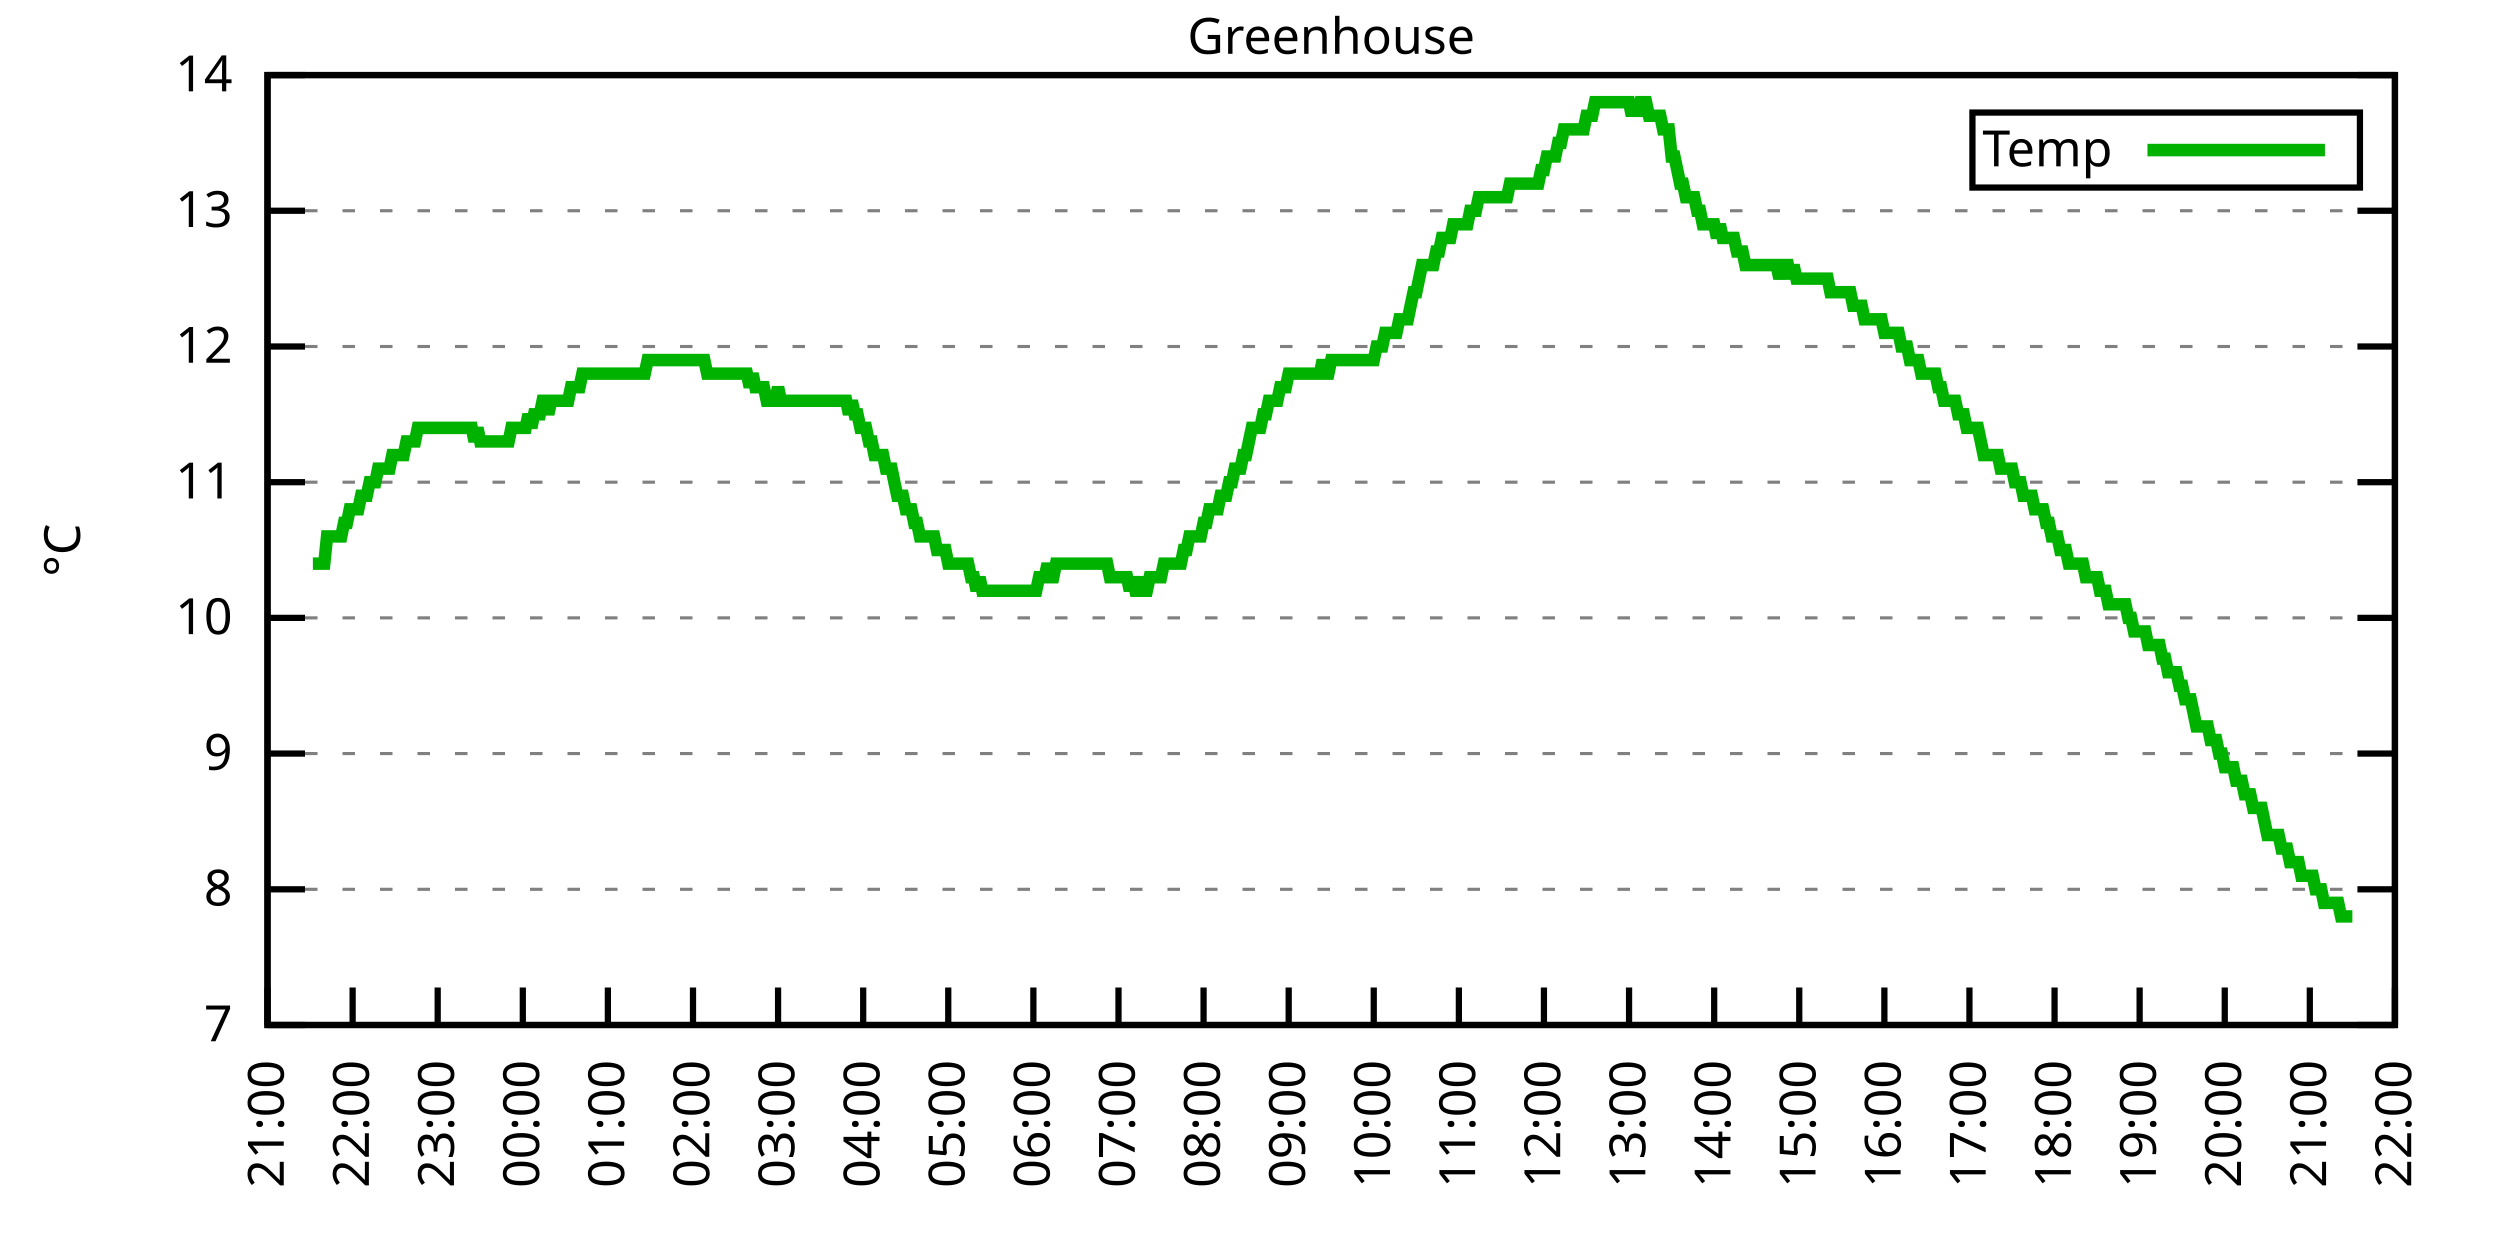
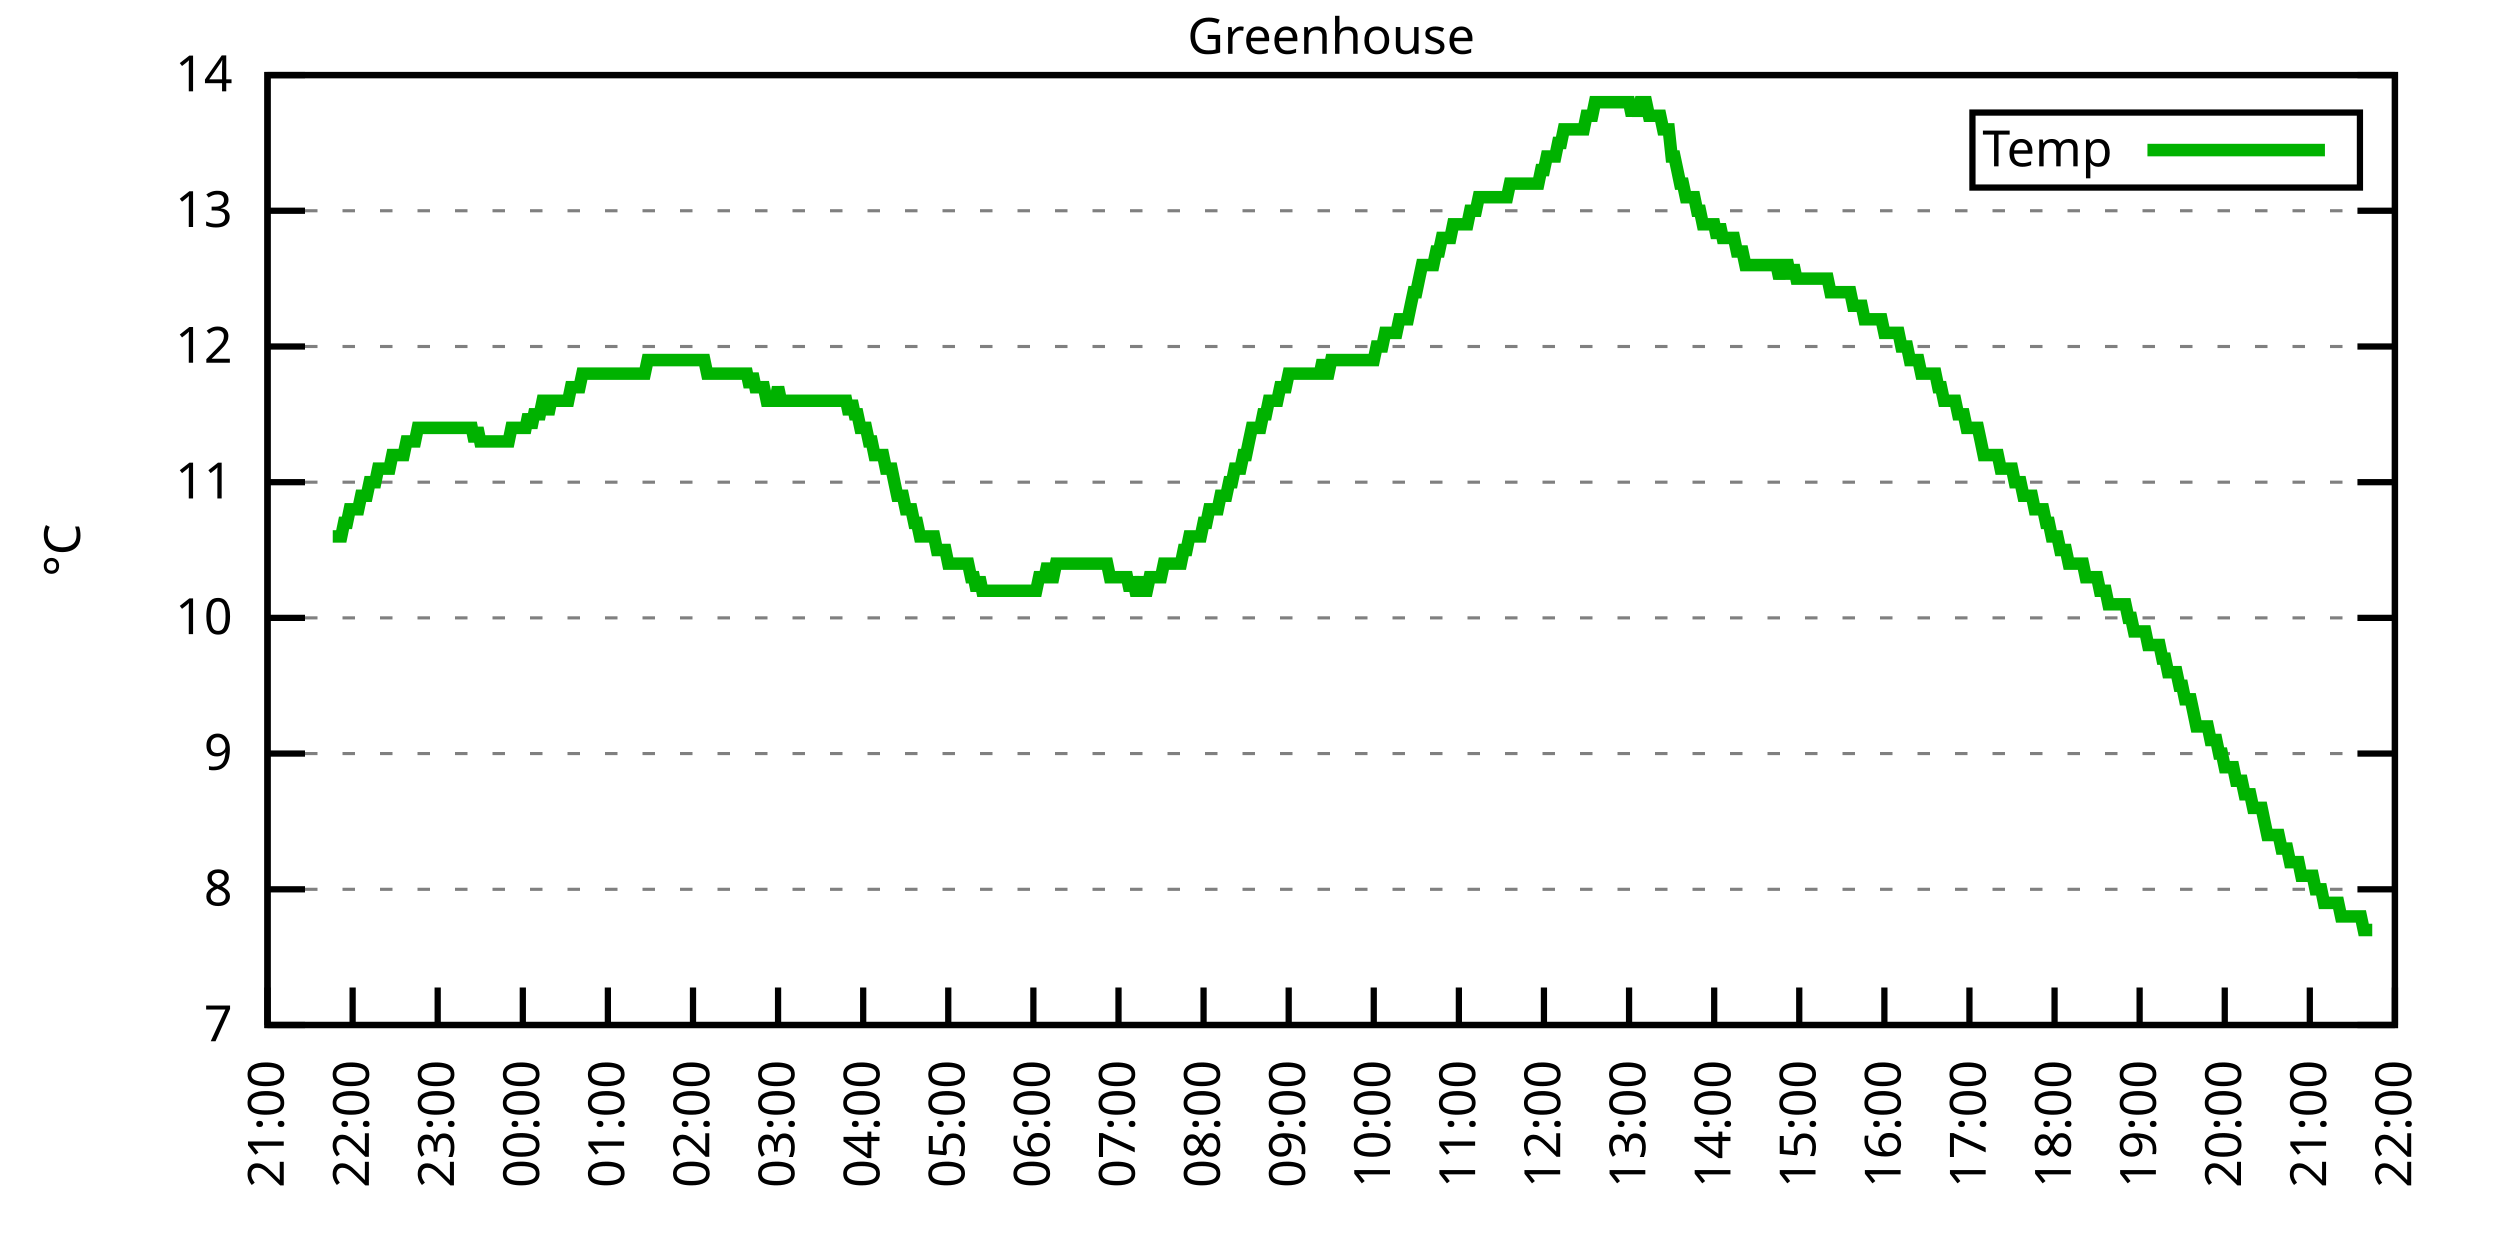
<svg xmlns="http://www.w3.org/2000/svg" xmlns:xlink="http://www.w3.org/1999/xlink" width="400" height="200" viewBox="0 0 400 200">
  <g id="gnuplot_canvas">
    <rect x="0" y="0" width="400" height="200" fill="none" />
    <defs>
      <circle id="gpDot" r="0.5" stroke-width="0.5" stroke="currentColor" />
      <path id="gpPt0" stroke-width="0.333" stroke="currentColor" d="M-1,0 h2 M0,-1 v2" />
      <path id="gpPt1" stroke-width="0.333" stroke="currentColor" d="M-1,-1 L1,1 M1,-1 L-1,1" />
      <path id="gpPt2" stroke-width="0.333" stroke="currentColor" d="M-1,0 L1,0 M0,-1 L0,1 M-1,-1 L1,1 M-1,1 L1,-1" />
      <rect id="gpPt3" stroke-width="0.333" stroke="currentColor" x="-1" y="-1" width="2" height="2" />
      <rect id="gpPt4" stroke-width="0.333" stroke="currentColor" fill="currentColor" x="-1" y="-1" width="2" height="2" />
      <circle id="gpPt5" stroke-width="0.333" stroke="currentColor" cx="0" cy="0" r="1" />
      <use xlink:href="#gpPt5" id="gpPt6" fill="currentColor" stroke="none" />
      <path id="gpPt7" stroke-width="0.333" stroke="currentColor" d="M0,-1.33 L-1.33,0.67 L1.33,0.67 z" />
      <use xlink:href="#gpPt7" id="gpPt8" fill="currentColor" stroke="none" />
      <use xlink:href="#gpPt7" id="gpPt9" stroke="currentColor" transform="rotate(180)" />
      <use xlink:href="#gpPt9" id="gpPt10" fill="currentColor" stroke="none" />
      <use xlink:href="#gpPt3" id="gpPt11" stroke="currentColor" transform="rotate(45)" />
      <use xlink:href="#gpPt11" id="gpPt12" fill="currentColor" stroke="none" />
      <path id="gpPt13" stroke-width="0.333" stroke="currentColor" d="M0,1.330 L1.265,0.411 L0.782,-1.067 L-0.782,-1.076 L-1.265,0.411 z" />
      <use xlink:href="#gpPt13" id="gpPt14" fill="currentColor" stroke="none" />
      <filter id="textbox" filterUnits="objectBoundingBox" x="0" y="0" height="1" width="1">
        <feFlood flood-color="white" flood-opacity="1" result="bgnd" />
        <feComposite in="SourceGraphic" in2="bgnd" operator="atop" />
      </filter>
      <filter id="greybox" filterUnits="objectBoundingBox" x="0" y="0" height="1" width="1">
        <feFlood flood-color="lightgrey" flood-opacity="1" result="grey" />
        <feComposite in="SourceGraphic" in2="grey" operator="atop" />
      </filter>
    </defs>
    <g fill="none" color="white" stroke="currentColor" stroke-width="1.00" stroke-linecap="butt" stroke-linejoin="miter">
</g>
    <g fill="none" color="black" stroke="currentColor" stroke-width="1.00" stroke-linecap="butt" stroke-linejoin="miter">
      <g stroke="none" shape-rendering="crispEdges">
        <polygon fill="rgb(255, 255, 255)" points="42.80,164.00 383.18,164.00 383.18,12.02 42.80,12.02 " />
      </g>
    </g>
    <g fill="none" color="black" stroke="currentColor" stroke-width="1.00" stroke-linecap="butt" stroke-linejoin="miter">
</g>
    <g fill="none" color="black" stroke="black" stroke-width="0.50" stroke-linecap="butt" stroke-linejoin="miter">
</g>
    <g fill="none" color="gray" stroke="currentColor" stroke-width="0.50" stroke-linecap="butt" stroke-linejoin="miter">
      <path stroke="gray" stroke-dasharray="2,4" class="gridline" d="M42.80,164.00 L383.19,164.00  " />
    </g>
    <g fill="none" color="gray" stroke="gray" stroke-width="1.00" stroke-linecap="butt" stroke-linejoin="miter">
</g>
    <g fill="none" color="black" stroke="currentColor" stroke-width="1.00" stroke-linecap="butt" stroke-linejoin="miter">
      <path stroke="black" d="M42.80,164.00 L48.80,164.00 M383.19,164.00 L377.19,164.00  " />
      <g transform="translate(37.20,166.60)" stroke="none" fill="black" font-family="Sans" font-size="8.00" text-anchor="end">
        <text>
          <tspan font-family="Sans"> 7</tspan>
        </text>
      </g>
    </g>
    <g fill="none" color="black" stroke="currentColor" stroke-width="1.00" stroke-linecap="butt" stroke-linejoin="miter">
</g>
    <g fill="none" color="black" stroke="black" stroke-width="0.50" stroke-linecap="butt" stroke-linejoin="miter">
</g>
    <g fill="none" color="gray" stroke="currentColor" stroke-width="0.50" stroke-linecap="butt" stroke-linejoin="miter">
      <path stroke="gray" stroke-dasharray="2,4" class="gridline" d="M42.80,142.29 L383.19,142.29  " />
    </g>
    <g fill="none" color="gray" stroke="gray" stroke-width="1.00" stroke-linecap="butt" stroke-linejoin="miter">
</g>
    <g fill="none" color="black" stroke="currentColor" stroke-width="1.00" stroke-linecap="butt" stroke-linejoin="miter">
      <path stroke="black" d="M42.80,142.29 L48.80,142.29 M383.19,142.29 L377.19,142.29  " />
      <g transform="translate(37.20,144.89)" stroke="none" fill="black" font-family="Sans" font-size="8.00" text-anchor="end">
        <text>
          <tspan font-family="Sans"> 8</tspan>
        </text>
      </g>
    </g>
    <g fill="none" color="black" stroke="currentColor" stroke-width="1.00" stroke-linecap="butt" stroke-linejoin="miter">
</g>
    <g fill="none" color="black" stroke="black" stroke-width="0.50" stroke-linecap="butt" stroke-linejoin="miter">
</g>
    <g fill="none" color="gray" stroke="currentColor" stroke-width="0.50" stroke-linecap="butt" stroke-linejoin="miter">
      <path stroke="gray" stroke-dasharray="2,4" class="gridline" d="M42.80,120.57 L383.19,120.57  " />
    </g>
    <g fill="none" color="gray" stroke="gray" stroke-width="1.00" stroke-linecap="butt" stroke-linejoin="miter">
</g>
    <g fill="none" color="black" stroke="currentColor" stroke-width="1.00" stroke-linecap="butt" stroke-linejoin="miter">
      <path stroke="black" d="M42.80,120.57 L48.80,120.57 M383.19,120.57 L377.19,120.57  " />
      <g transform="translate(37.20,123.17)" stroke="none" fill="black" font-family="Sans" font-size="8.00" text-anchor="end">
        <text>
          <tspan font-family="Sans"> 9</tspan>
        </text>
      </g>
    </g>
    <g fill="none" color="black" stroke="currentColor" stroke-width="1.00" stroke-linecap="butt" stroke-linejoin="miter">
</g>
    <g fill="none" color="black" stroke="black" stroke-width="0.50" stroke-linecap="butt" stroke-linejoin="miter">
</g>
    <g fill="none" color="gray" stroke="currentColor" stroke-width="0.50" stroke-linecap="butt" stroke-linejoin="miter">
      <path stroke="gray" stroke-dasharray="2,4" class="gridline" d="M42.80,98.86 L383.19,98.86  " />
    </g>
    <g fill="none" color="gray" stroke="gray" stroke-width="1.00" stroke-linecap="butt" stroke-linejoin="miter">
</g>
    <g fill="none" color="black" stroke="currentColor" stroke-width="1.00" stroke-linecap="butt" stroke-linejoin="miter">
      <path stroke="black" d="M42.80,98.86 L48.80,98.86 M383.19,98.86 L377.19,98.86  " />
      <g transform="translate(37.20,101.46)" stroke="none" fill="black" font-family="Sans" font-size="8.00" text-anchor="end">
        <text>
          <tspan font-family="Sans"> 10</tspan>
        </text>
      </g>
    </g>
    <g fill="none" color="black" stroke="currentColor" stroke-width="1.00" stroke-linecap="butt" stroke-linejoin="miter">
</g>
    <g fill="none" color="black" stroke="black" stroke-width="0.50" stroke-linecap="butt" stroke-linejoin="miter">
</g>
    <g fill="none" color="gray" stroke="currentColor" stroke-width="0.50" stroke-linecap="butt" stroke-linejoin="miter">
      <path stroke="gray" stroke-dasharray="2,4" class="gridline" d="M42.80,77.15 L383.19,77.15  " />
    </g>
    <g fill="none" color="gray" stroke="gray" stroke-width="1.00" stroke-linecap="butt" stroke-linejoin="miter">
</g>
    <g fill="none" color="black" stroke="currentColor" stroke-width="1.00" stroke-linecap="butt" stroke-linejoin="miter">
      <path stroke="black" d="M42.80,77.15 L48.80,77.15 M383.19,77.15 L377.19,77.15  " />
      <g transform="translate(37.20,79.75)" stroke="none" fill="black" font-family="Sans" font-size="8.00" text-anchor="end">
        <text>
          <tspan font-family="Sans"> 11</tspan>
        </text>
      </g>
    </g>
    <g fill="none" color="black" stroke="currentColor" stroke-width="1.00" stroke-linecap="butt" stroke-linejoin="miter">
</g>
    <g fill="none" color="black" stroke="black" stroke-width="0.50" stroke-linecap="butt" stroke-linejoin="miter">
</g>
    <g fill="none" color="gray" stroke="currentColor" stroke-width="0.50" stroke-linecap="butt" stroke-linejoin="miter">
      <path stroke="gray" stroke-dasharray="2,4" class="gridline" d="M42.80,55.44 L383.19,55.44  " />
    </g>
    <g fill="none" color="gray" stroke="gray" stroke-width="1.00" stroke-linecap="butt" stroke-linejoin="miter">
</g>
    <g fill="none" color="black" stroke="currentColor" stroke-width="1.00" stroke-linecap="butt" stroke-linejoin="miter">
      <path stroke="black" d="M42.80,55.44 L48.80,55.44 M383.19,55.44 L377.19,55.44  " />
      <g transform="translate(37.20,58.04)" stroke="none" fill="black" font-family="Sans" font-size="8.00" text-anchor="end">
        <text>
          <tspan font-family="Sans"> 12</tspan>
        </text>
      </g>
    </g>
    <g fill="none" color="black" stroke="currentColor" stroke-width="1.00" stroke-linecap="butt" stroke-linejoin="miter">
</g>
    <g fill="none" color="black" stroke="black" stroke-width="0.50" stroke-linecap="butt" stroke-linejoin="miter">
</g>
    <g fill="none" color="gray" stroke="currentColor" stroke-width="0.50" stroke-linecap="butt" stroke-linejoin="miter">
      <path stroke="gray" stroke-dasharray="2,4" class="gridline" d="M42.80,33.72 L383.19,33.72  " />
    </g>
    <g fill="none" color="gray" stroke="gray" stroke-width="1.00" stroke-linecap="butt" stroke-linejoin="miter">
</g>
    <g fill="none" color="black" stroke="currentColor" stroke-width="1.00" stroke-linecap="butt" stroke-linejoin="miter">
      <path stroke="black" d="M42.80,33.72 L48.80,33.72 M383.19,33.72 L377.19,33.72  " />
      <g transform="translate(37.20,36.32)" stroke="none" fill="black" font-family="Sans" font-size="8.00" text-anchor="end">
        <text>
          <tspan font-family="Sans"> 13</tspan>
        </text>
      </g>
    </g>
    <g fill="none" color="black" stroke="currentColor" stroke-width="1.00" stroke-linecap="butt" stroke-linejoin="miter">
</g>
    <g fill="none" color="black" stroke="black" stroke-width="0.50" stroke-linecap="butt" stroke-linejoin="miter">
</g>
    <g fill="none" color="gray" stroke="currentColor" stroke-width="0.50" stroke-linecap="butt" stroke-linejoin="miter">
      <path stroke="gray" stroke-dasharray="2,4" class="gridline" d="M42.80,12.01 L383.19,12.01  " />
    </g>
    <g fill="none" color="gray" stroke="gray" stroke-width="1.00" stroke-linecap="butt" stroke-linejoin="miter">
</g>
    <g fill="none" color="black" stroke="currentColor" stroke-width="1.00" stroke-linecap="butt" stroke-linejoin="miter">
      <path stroke="black" d="M42.80,12.01 L48.80,12.01 M383.19,12.01 L377.19,12.01  " />
      <g transform="translate(37.20,14.61)" stroke="none" fill="black" font-family="Sans" font-size="8.00" text-anchor="end">
        <text>
          <tspan font-family="Sans"> 14</tspan>
        </text>
      </g>
    </g>
    <g fill="none" color="black" stroke="currentColor" stroke-width="1.00" stroke-linecap="butt" stroke-linejoin="miter">
      <path stroke="black" d="M42.80,164.00 L42.80,158.00  " />
      <g transform="translate(45.40,169.60) rotate(270.00)" stroke="none" fill="black" font-family="Sans" font-size="8.00" text-anchor="end">
        <text>
          <tspan font-family="Sans">21:00</tspan>
        </text>
      </g>
    </g>
    <g fill="none" color="black" stroke="currentColor" stroke-width="1.00" stroke-linecap="butt" stroke-linejoin="miter">
      <path stroke="black" d="M56.42,164.00 L56.42,158.00  " />
      <g transform="translate(59.02,169.60) rotate(270.00)" stroke="none" fill="black" font-family="Sans" font-size="8.00" text-anchor="end">
        <text>
          <tspan font-family="Sans">22:00</tspan>
        </text>
      </g>
    </g>
    <g fill="none" color="black" stroke="currentColor" stroke-width="1.00" stroke-linecap="butt" stroke-linejoin="miter">
      <path stroke="black" d="M70.03,164.00 L70.03,158.00  " />
      <g transform="translate(72.63,169.60) rotate(270.00)" stroke="none" fill="black" font-family="Sans" font-size="8.00" text-anchor="end">
        <text>
          <tspan font-family="Sans">23:00</tspan>
        </text>
      </g>
    </g>
    <g fill="none" color="black" stroke="currentColor" stroke-width="1.00" stroke-linecap="butt" stroke-linejoin="miter">
      <path stroke="black" d="M83.65,164.00 L83.65,158.00  " />
      <g transform="translate(86.25,169.60) rotate(270.00)" stroke="none" fill="black" font-family="Sans" font-size="8.00" text-anchor="end">
        <text>
          <tspan font-family="Sans">00:00</tspan>
        </text>
      </g>
    </g>
    <g fill="none" color="black" stroke="currentColor" stroke-width="1.00" stroke-linecap="butt" stroke-linejoin="miter">
      <path stroke="black" d="M97.26,164.00 L97.26,158.00  " />
      <g transform="translate(99.86,169.60) rotate(270.00)" stroke="none" fill="black" font-family="Sans" font-size="8.00" text-anchor="end">
        <text>
          <tspan font-family="Sans">01:00</tspan>
        </text>
      </g>
    </g>
    <g fill="none" color="black" stroke="currentColor" stroke-width="1.00" stroke-linecap="butt" stroke-linejoin="miter">
      <path stroke="black" d="M110.88,164.00 L110.88,158.00  " />
      <g transform="translate(113.48,169.60) rotate(270.00)" stroke="none" fill="black" font-family="Sans" font-size="8.00" text-anchor="end">
        <text>
          <tspan font-family="Sans">02:00</tspan>
        </text>
      </g>
    </g>
    <g fill="none" color="black" stroke="currentColor" stroke-width="1.00" stroke-linecap="butt" stroke-linejoin="miter">
      <path stroke="black" d="M124.49,164.00 L124.49,158.00  " />
      <g transform="translate(127.09,169.60) rotate(270.00)" stroke="none" fill="black" font-family="Sans" font-size="8.00" text-anchor="end">
        <text>
          <tspan font-family="Sans">03:00</tspan>
        </text>
      </g>
    </g>
    <g fill="none" color="black" stroke="currentColor" stroke-width="1.00" stroke-linecap="butt" stroke-linejoin="miter">
      <path stroke="black" d="M138.11,164.00 L138.11,158.00  " />
      <g transform="translate(140.71,169.60) rotate(270.00)" stroke="none" fill="black" font-family="Sans" font-size="8.00" text-anchor="end">
        <text>
          <tspan font-family="Sans">04:00</tspan>
        </text>
      </g>
    </g>
    <g fill="none" color="black" stroke="currentColor" stroke-width="1.00" stroke-linecap="butt" stroke-linejoin="miter">
      <path stroke="black" d="M151.72,164.00 L151.72,158.00  " />
      <g transform="translate(154.32,169.60) rotate(270.00)" stroke="none" fill="black" font-family="Sans" font-size="8.00" text-anchor="end">
        <text>
          <tspan font-family="Sans">05:00</tspan>
        </text>
      </g>
    </g>
    <g fill="none" color="black" stroke="currentColor" stroke-width="1.00" stroke-linecap="butt" stroke-linejoin="miter">
      <path stroke="black" d="M165.34,164.00 L165.34,158.00  " />
      <g transform="translate(167.94,169.60) rotate(270.00)" stroke="none" fill="black" font-family="Sans" font-size="8.00" text-anchor="end">
        <text>
          <tspan font-family="Sans">06:00</tspan>
        </text>
      </g>
    </g>
    <g fill="none" color="black" stroke="currentColor" stroke-width="1.00" stroke-linecap="butt" stroke-linejoin="miter">
      <path stroke="black" d="M178.96,164.00 L178.96,158.00  " />
      <g transform="translate(181.56,169.60) rotate(270.00)" stroke="none" fill="black" font-family="Sans" font-size="8.00" text-anchor="end">
        <text>
          <tspan font-family="Sans">07:00</tspan>
        </text>
      </g>
    </g>
    <g fill="none" color="black" stroke="currentColor" stroke-width="1.00" stroke-linecap="butt" stroke-linejoin="miter">
      <path stroke="black" d="M192.57,164.00 L192.57,158.00  " />
      <g transform="translate(195.17,169.60) rotate(270.00)" stroke="none" fill="black" font-family="Sans" font-size="8.00" text-anchor="end">
        <text>
          <tspan font-family="Sans">08:00</tspan>
        </text>
      </g>
    </g>
    <g fill="none" color="black" stroke="currentColor" stroke-width="1.00" stroke-linecap="butt" stroke-linejoin="miter">
      <path stroke="black" d="M206.19,164.00 L206.19,158.00  " />
      <g transform="translate(208.79,169.60) rotate(270.00)" stroke="none" fill="black" font-family="Sans" font-size="8.00" text-anchor="end">
        <text>
          <tspan font-family="Sans">09:00</tspan>
        </text>
      </g>
    </g>
    <g fill="none" color="black" stroke="currentColor" stroke-width="1.00" stroke-linecap="butt" stroke-linejoin="miter">
      <path stroke="black" d="M219.80,164.00 L219.80,158.00  " />
      <g transform="translate(222.40,169.60) rotate(270.00)" stroke="none" fill="black" font-family="Sans" font-size="8.00" text-anchor="end">
        <text>
          <tspan font-family="Sans">10:00</tspan>
        </text>
      </g>
    </g>
    <g fill="none" color="black" stroke="currentColor" stroke-width="1.00" stroke-linecap="butt" stroke-linejoin="miter">
      <path stroke="black" d="M233.42,164.00 L233.42,158.00  " />
      <g transform="translate(236.02,169.60) rotate(270.00)" stroke="none" fill="black" font-family="Sans" font-size="8.00" text-anchor="end">
        <text>
          <tspan font-family="Sans">11:00</tspan>
        </text>
      </g>
    </g>
    <g fill="none" color="black" stroke="currentColor" stroke-width="1.00" stroke-linecap="butt" stroke-linejoin="miter">
      <path stroke="black" d="M247.03,164.00 L247.03,158.00  " />
      <g transform="translate(249.63,169.60) rotate(270.00)" stroke="none" fill="black" font-family="Sans" font-size="8.00" text-anchor="end">
        <text>
          <tspan font-family="Sans">12:00</tspan>
        </text>
      </g>
    </g>
    <g fill="none" color="black" stroke="currentColor" stroke-width="1.00" stroke-linecap="butt" stroke-linejoin="miter">
      <path stroke="black" d="M260.65,164.00 L260.65,158.00  " />
      <g transform="translate(263.25,169.60) rotate(270.00)" stroke="none" fill="black" font-family="Sans" font-size="8.00" text-anchor="end">
        <text>
          <tspan font-family="Sans">13:00</tspan>
        </text>
      </g>
    </g>
    <g fill="none" color="black" stroke="currentColor" stroke-width="1.00" stroke-linecap="butt" stroke-linejoin="miter">
      <path stroke="black" d="M274.27,164.00 L274.27,158.00  " />
      <g transform="translate(276.87,169.60) rotate(270.00)" stroke="none" fill="black" font-family="Sans" font-size="8.00" text-anchor="end">
        <text>
          <tspan font-family="Sans">14:00</tspan>
        </text>
      </g>
    </g>
    <g fill="none" color="black" stroke="currentColor" stroke-width="1.00" stroke-linecap="butt" stroke-linejoin="miter">
      <path stroke="black" d="M287.88,164.00 L287.88,158.00  " />
      <g transform="translate(290.48,169.60) rotate(270.00)" stroke="none" fill="black" font-family="Sans" font-size="8.00" text-anchor="end">
        <text>
          <tspan font-family="Sans">15:00</tspan>
        </text>
      </g>
    </g>
    <g fill="none" color="black" stroke="currentColor" stroke-width="1.00" stroke-linecap="butt" stroke-linejoin="miter">
      <path stroke="black" d="M301.50,164.00 L301.50,158.00  " />
      <g transform="translate(304.10,169.60) rotate(270.00)" stroke="none" fill="black" font-family="Sans" font-size="8.00" text-anchor="end">
        <text>
          <tspan font-family="Sans">16:00</tspan>
        </text>
      </g>
    </g>
    <g fill="none" color="black" stroke="currentColor" stroke-width="1.00" stroke-linecap="butt" stroke-linejoin="miter">
      <path stroke="black" d="M315.11,164.00 L315.11,158.00  " />
      <g transform="translate(317.71,169.60) rotate(270.00)" stroke="none" fill="black" font-family="Sans" font-size="8.00" text-anchor="end">
        <text>
          <tspan font-family="Sans">17:00</tspan>
        </text>
      </g>
    </g>
    <g fill="none" color="black" stroke="currentColor" stroke-width="1.00" stroke-linecap="butt" stroke-linejoin="miter">
      <path stroke="black" d="M328.73,164.00 L328.73,158.00  " />
      <g transform="translate(331.33,169.60) rotate(270.00)" stroke="none" fill="black" font-family="Sans" font-size="8.00" text-anchor="end">
        <text>
          <tspan font-family="Sans">18:00</tspan>
        </text>
      </g>
    </g>
    <g fill="none" color="black" stroke="currentColor" stroke-width="1.00" stroke-linecap="butt" stroke-linejoin="miter">
      <path stroke="black" d="M342.34,164.00 L342.34,158.00  " />
      <g transform="translate(344.94,169.60) rotate(270.00)" stroke="none" fill="black" font-family="Sans" font-size="8.00" text-anchor="end">
        <text>
          <tspan font-family="Sans">19:00</tspan>
        </text>
      </g>
    </g>
    <g fill="none" color="black" stroke="currentColor" stroke-width="1.00" stroke-linecap="butt" stroke-linejoin="miter">
      <path stroke="black" d="M355.96,164.00 L355.96,158.00  " />
      <g transform="translate(358.56,169.60) rotate(270.00)" stroke="none" fill="black" font-family="Sans" font-size="8.00" text-anchor="end">
        <text>
          <tspan font-family="Sans">20:00</tspan>
        </text>
      </g>
    </g>
    <g fill="none" color="black" stroke="currentColor" stroke-width="1.00" stroke-linecap="butt" stroke-linejoin="miter">
      <path stroke="black" d="M369.57,164.00 L369.57,158.00  " />
      <g transform="translate(372.17,169.60) rotate(270.00)" stroke="none" fill="black" font-family="Sans" font-size="8.00" text-anchor="end">
        <text>
          <tspan font-family="Sans">21:00</tspan>
        </text>
      </g>
    </g>
    <g fill="none" color="black" stroke="currentColor" stroke-width="1.00" stroke-linecap="butt" stroke-linejoin="miter">
      <path stroke="black" d="M383.19,164.00 L383.19,158.00  " />
      <g transform="translate(385.79,169.60) rotate(270.00)" stroke="none" fill="black" font-family="Sans" font-size="8.00" text-anchor="end">
        <text>
          <tspan font-family="Sans">22:00</tspan>
        </text>
      </g>
    </g>
    <g fill="none" color="black" stroke="currentColor" stroke-width="1.00" stroke-linecap="butt" stroke-linejoin="miter">
</g>
    <g fill="none" color="black" stroke="currentColor" stroke-width="1.00" stroke-linecap="butt" stroke-linejoin="miter">
      <path stroke="black" d="M42.80,12.01 L42.80,164.00 L383.19,164.00 L383.19,12.01 L42.80,12.01 Z  " />
    </g>
    <g fill="none" color="black" stroke="currentColor" stroke-width="1.00" stroke-linecap="butt" stroke-linejoin="miter">
</g>
    <g fill="none" color="black" stroke="currentColor" stroke-width="1.00" stroke-linecap="butt" stroke-linejoin="miter">
      <path stroke="black" d="M315.59,30.01 L315.59,18.01 L377.59,18.01 L377.59,30.01 L315.59,30.01 Z  " />
    </g>
    <g id="Greenhouse_plot_1">
      <g fill="none" color="white" stroke="black" stroke-width="2.00" stroke-linecap="butt" stroke-linejoin="miter">
</g>
      <g fill="none" color="black" stroke="currentColor" stroke-width="2.00" stroke-linecap="butt" stroke-linejoin="miter">
        <g transform="translate(337.99,26.61)" stroke="none" fill="black" font-family="Sans" font-size="8.00" text-anchor="end">
          <text>
            <tspan font-family="Sans">Temp</tspan>
          </text>
        </g>
      </g>
      <g fill="none" color="black" stroke="currentColor" stroke-width="2.00" stroke-linecap="butt" stroke-linejoin="miter">
-         <path stroke="rgb(  0, 178,   0)" d="M343.59,24.01 L371.99,24.01 M50.06,90.18 L50.52,90.18 L50.97,90.18 L51.42,90.18 L51.88,90.18 L52.33,85.83   L52.78,85.83 L53.24,85.83 L53.69,85.83 L54.15,85.83 L54.60,85.83 L55.05,83.66 L55.51,83.66 L55.96,81.49   L56.42,81.49 L56.87,81.49 L57.32,81.49 L57.78,79.32 L58.23,79.32 L58.68,79.32 L59.14,77.15 L59.59,77.15   L60.05,77.15 L60.50,74.98 L60.95,74.98 L61.41,74.98 L61.86,74.98 L62.32,74.98 L62.77,72.81 L63.22,72.81   L63.68,72.81 L64.13,72.81 L64.58,72.81 L65.04,70.63 L65.49,70.63 L65.95,70.63 L66.40,70.63 L66.85,68.46   L67.31,68.46 L67.76,68.46 L68.22,68.46 L68.67,68.46 L69.12,68.46 L69.58,68.46 L70.03,68.46 L70.49,68.46   L70.94,68.46 L71.39,68.46 L71.85,68.46 L72.30,68.46 L72.75,68.46 L73.21,68.46 L73.66,68.46 L74.12,68.46   L74.57,68.46 L75.02,68.46 L75.48,68.46 L75.93,70.63 L76.39,68.46 L76.84,70.63 L77.29,70.63 L77.75,70.63   L78.20,70.63 L78.65,70.63 L79.11,70.63 L79.56,70.63 L80.02,70.63 L80.47,70.63 L80.92,70.63 L81.38,70.63   L81.83,68.46 L82.29,68.46 L82.74,68.46 L83.19,68.46 L83.65,68.46 L84.10,68.46 L84.55,66.29 L85.01,68.46   L85.46,66.29 L85.92,66.29 L86.37,66.29 L86.82,64.12 L87.28,64.12 L87.73,66.29 L88.19,64.12 L88.64,64.12   L89.09,64.12 L89.55,64.12 L90.00,64.12 L90.45,64.12 L90.91,64.12 L91.36,61.95 L91.82,61.95 L92.27,61.95   L92.72,61.95 L93.18,59.78 L93.63,59.78 L94.09,59.78 L94.54,59.78 L94.99,59.78 L95.45,59.78 L95.90,59.78   L96.35,59.78 L96.81,59.78 L97.26,59.78 L97.72,59.78 L98.17,59.78 L98.62,59.78 L99.08,59.78 L99.53,59.78   L99.99,59.78 L100.44,59.78 L100.89,59.78 L101.35,59.78 L101.80,59.78 L102.25,59.78 L102.71,59.78 L103.16,59.78   L103.62,57.61 L104.07,57.61 L104.52,57.61 L104.98,57.61 L105.43,57.61 L105.89,57.61 L106.34,57.61 L106.79,57.61   L107.25,57.61 L107.70,57.61 L108.15,57.61 L108.61,57.61 L109.06,57.61 L109.52,57.61 L109.97,57.61 L110.42,57.61   L110.88,57.61 L111.33,57.61 L111.79,57.61 L112.24,57.61 L112.69,57.61 L113.15,59.78 L113.60,59.78 L114.05,59.78   L114.51,59.78 L114.96,59.78 L115.42,59.78 L115.87,59.78 L116.32,59.78 L116.78,59.78 L117.23,59.78 L117.69,59.78   L118.14,59.78 L118.59,59.78 L119.05,59.78 L119.50,59.78 L119.96,61.95 L120.41,59.78 L120.86,61.95 L121.32,61.95   L121.77,61.95 L122.22,61.95 L122.68,64.12 L123.13,64.12 L123.59,64.12 L124.04,64.12 L124.49,61.95 L124.95,64.12   L125.40,64.12 L125.86,64.12 L126.31,64.12 L126.76,64.12 L127.22,64.12 L127.67,64.12 L128.12,64.12 L128.58,64.12   L129.03,64.12 L129.49,64.12 L129.94,64.12 L130.39,64.12 L130.85,64.12 L131.30,64.12 L131.76,64.12 L132.21,64.12   L132.66,64.12 L133.12,64.12 L133.57,64.12 L134.02,64.12 L134.48,64.12 L134.93,64.12 L135.39,64.12 L135.84,66.29   L136.29,64.12 L136.75,66.29 L137.20,66.29 L137.66,68.46 L138.11,68.46 L138.56,68.46 L139.02,70.63 L139.47,70.63   L139.92,72.81 L140.38,72.81 L140.83,72.81 L141.29,72.81 L141.74,74.98 L142.19,74.98 L142.65,74.98 L143.10,77.15   L143.56,79.32 L144.01,79.32 L144.46,79.32 L144.92,81.49 L145.37,81.49 L145.82,81.49 L146.28,83.66 L146.73,83.66   L147.19,85.83 L147.64,85.83 L148.09,85.83 L148.55,85.83 L149.00,85.83 L149.46,85.83 L149.91,88.00 L150.36,88.00   L150.82,88.00 L151.27,88.00 L151.72,90.18 L152.18,90.18 L152.63,90.18 L153.09,90.18 L153.54,90.18 L153.99,90.18   L154.45,90.18 L154.90,90.18 L155.36,92.35 L155.81,92.35 L156.26,94.52 L156.72,92.35 L157.17,94.52 L157.62,94.52   L158.08,94.52 L158.53,94.52 L158.99,94.52 L159.44,94.52 L159.89,94.52 L160.35,94.52 L160.80,94.52 L161.26,94.52   L161.71,94.52 L162.16,94.52 L162.62,94.52 L163.07,94.52 L163.52,94.52 L163.98,94.52 L164.43,94.52 L164.89,94.52   L165.34,94.52 L165.79,94.52 L166.25,92.35 L166.70,92.35 L167.16,92.35 L167.61,90.18 L168.06,92.35 L168.52,92.35   L168.97,90.18 L169.43,90.18 L169.88,90.18 L170.33,90.18 L170.79,90.18 L171.24,90.18 L171.69,90.18 L172.15,90.18   L172.60,90.18 L173.06,90.18 L173.51,90.18 L173.96,90.18 L174.42,90.18 L174.87,90.18 L175.33,90.18 L175.78,90.18   L176.23,90.18 L176.69,90.18 L177.14,90.18 L177.59,92.35 L178.05,92.35 L178.50,92.35 L178.96,92.35 L179.41,92.35   L179.86,92.35 L180.32,92.35 L180.77,94.52 L181.23,92.35 L181.68,94.52 L182.13,94.52 L182.59,92.35 L183.04,94.52   L183.49,94.52 L183.95,92.35 L184.40,92.35 L184.86,92.35 L185.31,92.35 L185.76,92.35 L186.22,90.18 L186.67,90.18   L187.13,90.18 L187.58,90.18 L188.03,90.18 L188.49,90.18 L188.94,90.18 L189.39,88.00 L189.85,88.00 L190.30,85.83   L190.76,85.83 L191.21,85.83 L191.66,85.83 L192.12,85.83 L192.57,83.66 L193.03,83.66 L193.48,81.49 L193.93,81.49   L194.39,81.49 L194.84,81.49 L195.29,79.32 L195.75,79.32 L196.20,79.32 L196.66,77.15 L197.11,77.15 L197.56,74.98   L198.02,74.98 L198.47,74.98 L198.93,72.81 L199.38,72.81 L199.83,70.63 L200.29,68.46 L200.74,68.46 L201.19,68.46   L201.65,68.46 L202.10,66.29 L202.56,66.29 L203.01,64.12 L203.46,64.12 L203.92,64.12 L204.37,64.12 L204.83,61.95   L205.28,61.95 L205.73,61.95 L206.19,59.78 L206.64,59.78 L207.09,59.78 L207.55,59.78 L208.00,59.78 L208.46,59.78   L208.91,59.78 L209.36,59.78 L209.82,59.78 L210.27,59.78 L210.73,59.78 L211.18,59.78 L211.63,57.61 L212.09,59.78   L212.54,59.78 L213.00,57.61 L213.45,57.61 L213.90,57.61 L214.36,57.61 L214.81,57.61 L215.26,57.61 L215.72,57.61   L216.17,57.61 L216.63,57.61 L217.08,57.61 L217.53,57.61 L217.99,57.61 L218.44,57.61 L218.90,57.61 L219.35,57.61   L219.80,57.61 L220.26,55.44 L220.71,55.44 L221.16,55.44 L221.62,53.26 L222.07,53.26 L222.53,53.26 L222.98,53.26   L223.43,53.26 L223.89,51.09 L224.34,51.09 L224.80,51.09 L225.25,51.09 L225.70,48.92 L226.16,46.75 L226.61,46.75   L227.06,44.58 L227.52,42.41 L227.97,42.41 L228.43,42.41 L228.88,42.41 L229.33,42.41 L229.79,40.24 L230.24,40.24   L230.70,38.07 L231.15,38.07 L231.60,38.07 L232.06,38.07 L232.51,35.89 L232.96,35.89 L233.42,35.89 L233.87,35.89   L234.33,35.89 L234.78,35.89 L235.23,33.72 L235.69,33.72 L236.14,33.72 L236.60,31.55 L237.05,31.55 L237.50,31.55   L237.96,31.55 L238.41,31.55 L238.86,31.55 L239.32,31.55 L239.77,31.55 L240.23,31.55 L240.68,31.55 L241.13,31.55   L241.59,29.38 L242.04,29.38 L242.50,29.38 L242.95,29.38 L243.40,29.38 L243.86,29.38 L244.31,29.38 L244.76,29.38   L245.22,29.38 L245.67,29.38 L246.13,29.38 L246.58,27.21 L247.03,27.21 L247.49,25.04 L247.94,25.04 L248.40,25.04   L248.85,25.04 L249.30,22.87 L249.76,22.87 L250.21,20.70 L250.66,20.70 L251.12,20.70 L251.57,20.70 L252.03,20.70   L252.48,20.70 L252.93,20.70 L253.39,20.70 L253.84,18.52 L254.30,18.52 L254.75,18.52 L255.20,16.35 L255.66,16.35   L256.11,16.35 L256.56,16.35 L257.02,16.35 L257.47,16.35 L257.93,16.35 L258.38,16.35 L258.83,16.35 L259.29,16.35   L259.74,16.35 L260.20,16.35 L260.65,16.35 L261.10,18.52 L261.56,16.35 L262.01,18.52 L262.47,16.35 L262.92,16.35   L263.37,16.35 L263.83,18.52 L264.28,18.52 L264.73,18.52 L265.19,18.52 L265.64,18.52 L266.10,20.70 L266.55,20.70   L267.00,20.70 L267.46,25.04 L267.91,25.04 L268.37,27.21 L268.82,29.38 L269.27,29.38 L269.73,31.55 L270.18,31.55   L270.63,31.55 L271.09,31.55 L271.54,33.72 L272.00,33.72 L272.45,35.89 L272.90,35.89 L273.36,35.89 L273.81,35.89   L274.27,35.89 L274.72,38.07 L275.17,35.89 L275.63,38.07 L276.08,38.07 L276.53,38.07 L276.99,38.07 L277.44,38.07   L277.90,40.24 L278.35,40.24 L278.80,40.24 L279.26,42.41 L279.71,42.41 L280.17,42.41 L280.62,42.41 L281.07,42.41   L281.53,42.41 L281.98,42.41 L282.43,42.41 L282.89,42.41 L283.34,42.41 L283.80,42.41 L284.25,42.41 L284.70,44.58   L285.16,42.41 L285.61,42.41 L286.07,42.41 L286.52,44.58 L286.97,42.41 L287.43,44.58 L287.88,44.58 L288.33,44.58   L288.79,44.58 L289.24,44.58 L289.70,44.58 L290.15,44.58 L290.60,44.58 L291.06,44.58 L291.51,44.58 L291.97,44.58   L292.42,44.58 L292.87,46.75 L293.33,46.75 L293.78,46.75 L294.23,46.75 L294.69,46.75 L295.14,46.75 L295.60,46.75   L296.05,46.75 L296.50,48.92 L296.96,48.92 L297.41,48.92 L297.87,48.92 L298.32,51.09 L298.77,51.09 L299.23,51.09   L299.68,51.09 L300.13,51.09 L300.59,51.09 L301.04,51.09 L301.50,53.26 L301.95,53.26 L302.40,53.26 L302.86,53.26   L303.31,53.26 L303.77,53.26 L304.22,55.44 L304.67,55.44 L305.13,55.44 L305.58,57.61 L306.03,57.61 L306.49,57.61   L306.94,57.61 L307.40,59.78 L307.85,59.78 L308.30,59.78 L308.76,59.78 L309.21,59.78 L309.67,59.78 L310.12,61.95   L310.57,61.95 L311.03,64.12 L311.48,64.12 L311.94,64.12 L312.39,64.12 L312.84,64.12 L313.30,66.29 L313.75,66.29   L314.20,66.29 L314.66,68.46 L315.11,68.46 L315.57,68.46 L316.02,68.46 L316.47,68.46 L316.93,70.63 L317.38,72.81   L317.84,72.81 L318.29,72.81 L318.74,72.81 L319.20,72.81 L319.65,72.81 L320.10,74.98 L320.56,74.98 L321.01,74.98   L321.47,74.98 L321.92,74.98 L322.37,77.15 L322.83,77.15 L323.28,77.15 L323.74,79.32 L324.19,79.32 L324.64,79.32   L325.10,79.32 L325.55,81.49 L326.00,81.49 L326.46,81.49 L326.91,81.49 L327.37,83.66 L327.82,83.66 L328.27,85.83   L328.73,85.83 L329.18,85.83 L329.64,88.00 L330.09,88.00 L330.54,88.00 L331.00,90.18 L331.45,90.18 L331.90,90.18   L332.36,90.18 L332.81,90.18 L333.27,90.18 L333.72,92.35 L334.17,92.35 L334.63,92.35 L335.08,92.35 L335.54,92.35   L335.99,94.52 L336.44,94.52 L336.90,94.52 L337.35,96.69 L337.80,96.69 L338.26,96.69 L338.71,96.69 L339.17,96.69   L339.62,96.69 L340.07,96.69 L340.53,98.86 L340.98,98.86 L341.44,101.03 L341.89,101.03 L342.34,101.03 L342.80,101.03   L343.25,101.03 L343.70,103.20 L344.16,103.20 L344.61,103.20 L345.07,103.20 L345.52,103.20 L345.97,105.38 L346.43,105.38   L346.88,107.55 L347.34,107.55 L347.79,107.55 L348.24,107.55 L348.70,109.72 L349.15,109.72 L349.60,111.89 L350.06,111.89   L350.51,111.89 L350.97,114.06 L351.42,116.23 L351.87,116.23 L352.33,116.23 L352.78,116.23 L353.24,116.23 L353.69,118.40   L354.14,118.40 L354.60,118.40 L355.05,120.57 L355.50,120.57 L355.96,122.75 L356.41,122.75 L356.87,122.75 L357.32,122.75   L357.77,124.92 L358.23,124.92 L358.68,124.92 L359.14,127.09 L359.59,127.09 L360.04,127.09 L360.50,129.26 L360.95,129.26   L361.41,129.26 L361.86,129.26 L362.31,131.43 L362.77,133.60 L363.22,133.60 L363.67,133.60 L364.13,133.60 L364.58,133.60   L365.04,135.77 L365.49,135.77 L365.94,135.77 L366.40,137.94 L366.85,137.94 L367.31,137.94 L367.76,137.94 L368.21,140.12   L368.67,140.12 L369.12,140.12 L369.57,140.12 L370.03,140.12 L370.48,142.29 L370.94,142.29 L371.39,142.29 L371.84,144.46   L372.30,144.46 L372.75,144.46 L373.21,144.46 L373.66,144.46 L374.11,144.46 L374.57,146.63 L375.02,146.63 L375.47,146.63   L375.93,146.63 L376.38,146.63  " />
+         <path stroke="rgb(  0, 178,   0)" d="M343.59,24.01 L371.99,24.01 M53.24,85.83 L53.69,85.83 L54.15,85.83 L54.60,85.83 L55.05,83.66 L55.51,83.66   L55.96,81.49 L56.42,81.49 L56.87,81.49 L57.32,81.49 L57.78,79.32 L58.23,79.32 L58.68,79.32 L59.14,77.15   L59.59,77.15 L60.05,77.15 L60.50,74.98 L60.95,74.98 L61.41,74.98 L61.86,74.98 L62.32,74.98 L62.77,72.81   L63.22,72.81 L63.68,72.81 L64.13,72.81 L64.58,72.81 L65.04,70.63 L65.49,70.63 L65.95,70.63 L66.40,70.63   L66.85,68.46 L67.31,68.46 L67.76,68.46 L68.22,68.46 L68.67,68.46 L69.12,68.46 L69.58,68.46 L70.03,68.46   L70.49,68.46 L70.94,68.46 L71.39,68.46 L71.85,68.46 L72.30,68.46 L72.75,68.46 L73.21,68.46 L73.66,68.46   L74.12,68.46 L74.57,68.46 L75.02,68.46 L75.48,68.46 L75.93,70.63 L76.39,68.46 L76.84,70.63 L77.29,70.63   L77.75,70.63 L78.20,70.63 L78.65,70.63 L79.11,70.63 L79.56,70.63 L80.02,70.63 L80.47,70.63 L80.92,70.63   L81.38,70.63 L81.83,68.46 L82.29,68.46 L82.74,68.46 L83.19,68.46 L83.65,68.46 L84.10,68.46 L84.55,66.29   L85.01,68.46 L85.46,66.29 L85.92,66.29 L86.37,66.29 L86.82,64.12 L87.28,64.12 L87.73,66.29 L88.19,64.12   L88.64,64.12 L89.09,64.12 L89.55,64.12 L90.00,64.12 L90.45,64.12 L90.91,64.12 L91.36,61.95 L91.82,61.95   L92.27,61.95 L92.72,61.95 L93.18,59.78 L93.63,59.78 L94.09,59.78 L94.54,59.78 L94.99,59.78 L95.45,59.78   L95.90,59.78 L96.35,59.78 L96.81,59.78 L97.26,59.78 L97.72,59.78 L98.17,59.78 L98.62,59.78 L99.08,59.78   L99.53,59.78 L99.99,59.78 L100.44,59.78 L100.89,59.78 L101.35,59.78 L101.80,59.78 L102.25,59.78 L102.71,59.78   L103.16,59.78 L103.62,57.61 L104.07,57.61 L104.52,57.61 L104.98,57.61 L105.43,57.61 L105.89,57.61 L106.34,57.61   L106.79,57.61 L107.25,57.61 L107.70,57.61 L108.15,57.61 L108.61,57.61 L109.06,57.61 L109.52,57.61 L109.97,57.61   L110.42,57.61 L110.88,57.61 L111.33,57.61 L111.79,57.61 L112.24,57.61 L112.69,57.61 L113.15,59.78 L113.60,59.78   L114.05,59.78 L114.51,59.78 L114.96,59.78 L115.42,59.78 L115.87,59.78 L116.32,59.78 L116.78,59.78 L117.23,59.78   L117.69,59.78 L118.14,59.78 L118.59,59.78 L119.05,59.78 L119.50,59.78 L119.96,61.95 L120.41,59.78 L120.86,61.95   L121.32,61.95 L121.77,61.95 L122.22,61.95 L122.68,64.12 L123.13,64.12 L123.59,64.12 L124.04,64.12 L124.49,61.95   L124.95,64.12 L125.40,64.12 L125.86,64.12 L126.31,64.12 L126.76,64.12 L127.22,64.12 L127.67,64.12 L128.12,64.12   L128.58,64.12 L129.03,64.12 L129.49,64.12 L129.94,64.12 L130.39,64.12 L130.85,64.12 L131.30,64.12 L131.76,64.12   L132.21,64.12 L132.66,64.12 L133.12,64.12 L133.57,64.12 L134.02,64.12 L134.48,64.12 L134.93,64.12 L135.39,64.12   L135.84,66.29 L136.29,64.12 L136.75,66.29 L137.20,66.29 L137.66,68.46 L138.11,68.46 L138.56,68.46 L139.02,70.63   L139.47,70.63 L139.92,72.81 L140.38,72.81 L140.83,72.81 L141.29,72.81 L141.74,74.98 L142.19,74.98 L142.65,74.98   L143.10,77.15 L143.56,79.32 L144.01,79.32 L144.46,79.32 L144.92,81.49 L145.37,81.49 L145.82,81.49 L146.28,83.66   L146.73,83.66 L147.19,85.83 L147.64,85.83 L148.09,85.83 L148.55,85.83 L149.00,85.83 L149.46,85.83 L149.91,88.00   L150.36,88.00 L150.82,88.00 L151.27,88.00 L151.72,90.18 L152.18,90.18 L152.63,90.18 L153.09,90.18 L153.54,90.18   L153.99,90.18 L154.45,90.18 L154.90,90.18 L155.36,92.35 L155.81,92.35 L156.26,94.52 L156.72,92.35 L157.17,94.52   L157.62,94.52 L158.08,94.52 L158.53,94.52 L158.99,94.52 L159.44,94.52 L159.89,94.52 L160.35,94.52 L160.80,94.52   L161.26,94.52 L161.71,94.52 L162.16,94.52 L162.62,94.52 L163.07,94.52 L163.52,94.52 L163.98,94.52 L164.43,94.52   L164.89,94.52 L165.34,94.52 L165.79,94.52 L166.25,92.35 L166.70,92.35 L167.16,92.35 L167.61,90.18 L168.06,92.35   L168.52,92.35 L168.97,90.18 L169.43,90.18 L169.88,90.18 L170.33,90.18 L170.79,90.18 L171.24,90.18 L171.69,90.18   L172.15,90.18 L172.60,90.18 L173.06,90.18 L173.51,90.18 L173.96,90.18 L174.42,90.18 L174.87,90.18 L175.33,90.18   L175.78,90.18 L176.23,90.18 L176.69,90.18 L177.14,90.18 L177.59,92.35 L178.05,92.35 L178.50,92.35 L178.96,92.35   L179.41,92.35 L179.86,92.35 L180.32,92.35 L180.77,94.52 L181.23,92.35 L181.68,94.52 L182.13,94.52 L182.59,92.35   L183.04,94.52 L183.49,94.52 L183.95,92.35 L184.40,92.35 L184.86,92.35 L185.31,92.35 L185.76,92.35 L186.22,90.18   L186.67,90.18 L187.13,90.18 L187.58,90.18 L188.03,90.18 L188.49,90.18 L188.94,90.18 L189.39,88.00 L189.85,88.00   L190.30,85.83 L190.76,85.83 L191.21,85.83 L191.66,85.83 L192.12,85.83 L192.57,83.66 L193.03,83.66 L193.48,81.49   L193.93,81.49 L194.39,81.49 L194.84,81.49 L195.29,79.32 L195.75,79.32 L196.20,79.32 L196.66,77.15 L197.11,77.15   L197.56,74.98 L198.02,74.98 L198.47,74.98 L198.93,72.81 L199.38,72.81 L199.83,70.63 L200.29,68.46 L200.74,68.46   L201.19,68.46 L201.65,68.46 L202.10,66.29 L202.56,66.29 L203.01,64.12 L203.46,64.12 L203.92,64.12 L204.37,64.12   L204.83,61.95 L205.28,61.95 L205.73,61.95 L206.19,59.78 L206.64,59.78 L207.09,59.78 L207.55,59.78 L208.00,59.78   L208.46,59.78 L208.91,59.78 L209.36,59.78 L209.82,59.78 L210.27,59.78 L210.73,59.78 L211.18,59.78 L211.63,57.61   L212.09,59.78 L212.54,59.78 L213.00,57.61 L213.45,57.61 L213.90,57.61 L214.36,57.61 L214.81,57.61 L215.26,57.61   L215.72,57.61 L216.17,57.61 L216.63,57.61 L217.08,57.61 L217.53,57.61 L217.99,57.61 L218.44,57.61 L218.90,57.61   L219.35,57.61 L219.80,57.61 L220.26,55.44 L220.71,55.44 L221.16,55.44 L221.62,53.26 L222.07,53.26 L222.53,53.26   L222.98,53.26 L223.43,53.26 L223.89,51.09 L224.34,51.09 L224.80,51.09 L225.25,51.09 L225.70,48.92 L226.16,46.75   L226.61,46.75 L227.06,44.58 L227.52,42.41 L227.97,42.41 L228.43,42.41 L228.88,42.41 L229.33,42.41 L229.79,40.24   L230.24,40.24 L230.70,38.07 L231.15,38.07 L231.60,38.07 L232.06,38.07 L232.51,35.89 L232.96,35.89 L233.42,35.89   L233.87,35.89 L234.33,35.89 L234.78,35.89 L235.23,33.72 L235.69,33.72 L236.14,33.72 L236.60,31.55 L237.05,31.55   L237.50,31.55 L237.96,31.55 L238.41,31.55 L238.86,31.55 L239.32,31.55 L239.77,31.55 L240.23,31.55 L240.68,31.55   L241.13,31.55 L241.59,29.38 L242.04,29.38 L242.50,29.38 L242.95,29.38 L243.40,29.38 L243.86,29.38 L244.31,29.38   L244.76,29.38 L245.22,29.38 L245.67,29.38 L246.13,29.38 L246.58,27.21 L247.03,27.21 L247.49,25.04 L247.94,25.04   L248.40,25.04 L248.85,25.04 L249.30,22.87 L249.76,22.87 L250.21,20.70 L250.66,20.70 L251.12,20.70 L251.57,20.70   L252.03,20.70 L252.48,20.70 L252.93,20.70 L253.39,20.70 L253.84,18.52 L254.30,18.52 L254.75,18.52 L255.20,16.35   L255.66,16.35 L256.11,16.35 L256.56,16.35 L257.02,16.35 L257.47,16.35 L257.93,16.35 L258.38,16.35 L258.83,16.35   L259.29,16.35 L259.74,16.35 L260.20,16.35 L260.65,16.35 L261.10,18.52 L261.56,16.35 L262.01,18.52 L262.47,16.35   L262.92,16.35 L263.37,16.35 L263.83,18.52 L264.28,18.52 L264.73,18.52 L265.19,18.52 L265.64,18.52 L266.10,20.70   L266.55,20.70 L267.00,20.70 L267.46,25.04 L267.91,25.04 L268.37,27.21 L268.82,29.38 L269.27,29.38 L269.73,31.55   L270.18,31.55 L270.63,31.55 L271.09,31.55 L271.54,33.72 L272.00,33.72 L272.45,35.89 L272.90,35.89 L273.36,35.89   L273.81,35.89 L274.27,35.89 L274.72,38.07 L275.17,35.89 L275.63,38.07 L276.08,38.07 L276.53,38.07 L276.99,38.07   L277.44,38.07 L277.90,40.24 L278.35,40.24 L278.80,40.24 L279.26,42.41 L279.71,42.41 L280.17,42.41 L280.62,42.41   L281.07,42.41 L281.53,42.41 L281.98,42.41 L282.43,42.41 L282.89,42.41 L283.34,42.41 L283.80,42.41 L284.25,42.41   L284.70,44.58 L285.16,42.41 L285.61,42.41 L286.07,42.41 L286.52,44.58 L286.97,42.41 L287.43,44.58 L287.88,44.58   L288.33,44.58 L288.79,44.58 L289.24,44.58 L289.70,44.58 L290.15,44.58 L290.60,44.58 L291.06,44.58 L291.51,44.58   L291.97,44.58 L292.42,44.58 L292.87,46.75 L293.33,46.75 L293.78,46.75 L294.23,46.75 L294.69,46.75 L295.14,46.75   L295.60,46.75 L296.05,46.75 L296.50,48.92 L296.96,48.92 L297.41,48.92 L297.87,48.92 L298.32,51.09 L298.77,51.09   L299.23,51.09 L299.68,51.09 L300.13,51.09 L300.59,51.09 L301.04,51.09 L301.50,53.26 L301.95,53.26 L302.40,53.26   L302.86,53.26 L303.31,53.26 L303.77,53.26 L304.22,55.44 L304.67,55.44 L305.13,55.44 L305.58,57.61 L306.03,57.61   L306.49,57.61 L306.94,57.61 L307.40,59.78 L307.85,59.78 L308.30,59.78 L308.76,59.78 L309.21,59.78 L309.67,59.78   L310.12,61.95 L310.57,61.95 L311.03,64.12 L311.48,64.12 L311.94,64.12 L312.39,64.12 L312.84,64.12 L313.30,66.29   L313.75,66.29 L314.20,66.29 L314.66,68.46 L315.11,68.46 L315.57,68.46 L316.02,68.46 L316.47,68.46 L316.93,70.63   L317.38,72.81 L317.84,72.81 L318.29,72.81 L318.74,72.81 L319.20,72.81 L319.65,72.81 L320.10,74.98 L320.56,74.98   L321.01,74.98 L321.47,74.98 L321.92,74.98 L322.37,77.15 L322.83,77.15 L323.28,77.15 L323.74,79.32 L324.19,79.32   L324.64,79.32 L325.10,79.32 L325.55,81.49 L326.00,81.49 L326.46,81.49 L326.91,81.49 L327.37,83.66 L327.82,83.66   L328.27,85.83 L328.73,85.83 L329.18,85.83 L329.64,88.00 L330.09,88.00 L330.54,88.00 L331.00,90.18 L331.45,90.18   L331.90,90.18 L332.36,90.18 L332.81,90.18 L333.27,90.18 L333.72,92.35 L334.17,92.35 L334.63,92.35 L335.08,92.35   L335.54,92.35 L335.99,94.52 L336.44,94.52 L336.90,94.52 L337.35,96.69 L337.80,96.69 L338.26,96.69 L338.71,96.69   L339.17,96.69 L339.62,96.69 L340.07,96.69 L340.53,98.86 L340.98,98.86 L341.44,101.03 L341.89,101.03 L342.34,101.03   L342.80,101.03 L343.25,101.03 L343.70,103.20 L344.16,103.20 L344.61,103.20 L345.07,103.20 L345.52,103.20 L345.97,105.38   L346.43,105.38 L346.88,107.55 L347.34,107.55 L347.79,107.55 L348.24,107.55 L348.70,109.72 L349.15,109.72 L349.60,111.89   L350.06,111.89 L350.51,111.89 L350.97,114.06 L351.42,116.23 L351.87,116.23 L352.33,116.23 L352.78,116.23 L353.24,116.23   L353.69,118.40 L354.14,118.40 L354.60,118.40 L355.05,120.57 L355.50,120.57 L355.96,122.75 L356.41,122.75 L356.87,122.75   L357.32,122.75 L357.77,124.92 L358.23,124.92 L358.68,124.92 L359.14,127.09 L359.59,127.09 L360.04,127.09 L360.50,129.26   L360.95,129.26 L361.41,129.26 L361.86,129.26 L362.31,131.43 L362.77,133.60 L363.22,133.60 L363.67,133.60 L364.13,133.60   L364.58,133.60 L365.04,135.77 L365.49,135.77 L365.94,135.77 L366.40,137.94 L366.85,137.94 L367.31,137.94 L367.76,137.94   L368.21,140.12 L368.67,140.12 L369.12,140.12 L369.57,140.12 L370.03,140.12 L370.48,142.29 L370.94,142.29 L371.39,142.29   L371.84,144.46 L372.30,144.46 L372.75,144.46 L373.21,144.46 L373.66,144.46 L374.11,144.46 L374.57,146.63 L375.02,146.63   L375.47,146.63 L375.93,146.63 L376.38,146.63 L376.84,146.63 L377.29,146.63 L377.74,146.63 L378.20,148.80 L378.65,148.80   L379.11,148.80 L379.56,148.80  " />
      </g>
    </g>
    <g fill="none" color="black" stroke="currentColor" stroke-width="2.00" stroke-linecap="butt" stroke-linejoin="miter">
</g>
    <g fill="none" color="black" stroke="black" stroke-width="1.00" stroke-linecap="butt" stroke-linejoin="miter">
</g>
    <g fill="none" color="black" stroke="currentColor" stroke-width="1.00" stroke-linecap="butt" stroke-linejoin="miter">
      <path stroke="black" d="M42.80,12.01 L42.80,164.00 L383.19,164.00 L383.19,12.01 L42.80,12.01 Z  " />
      <g transform="translate(12.80,88.01) rotate(270.00)" stroke="none" fill="black" font-family="Sans" font-size="8.00" text-anchor="middle">
        <text>
          <tspan font-family="Sans">°C</tspan>
        </text>
      </g>
    </g>
    <g fill="none" color="black" stroke="currentColor" stroke-width="1.00" stroke-linecap="butt" stroke-linejoin="miter">
</g>
    <g fill="none" color="black" stroke="currentColor" stroke-width="1.00" stroke-linecap="butt" stroke-linejoin="miter">
      <g transform="translate(212.99,8.61)" stroke="none" fill="black" font-family="Sans" font-size="8.00" text-anchor="middle">
        <text>
          <tspan font-family="Sans">Greenhouse</tspan>
        </text>
      </g>
    </g>
    <g fill="none" color="black" stroke="currentColor" stroke-width="1.00" stroke-linecap="butt" stroke-linejoin="miter">
</g>
  </g>
</svg>
